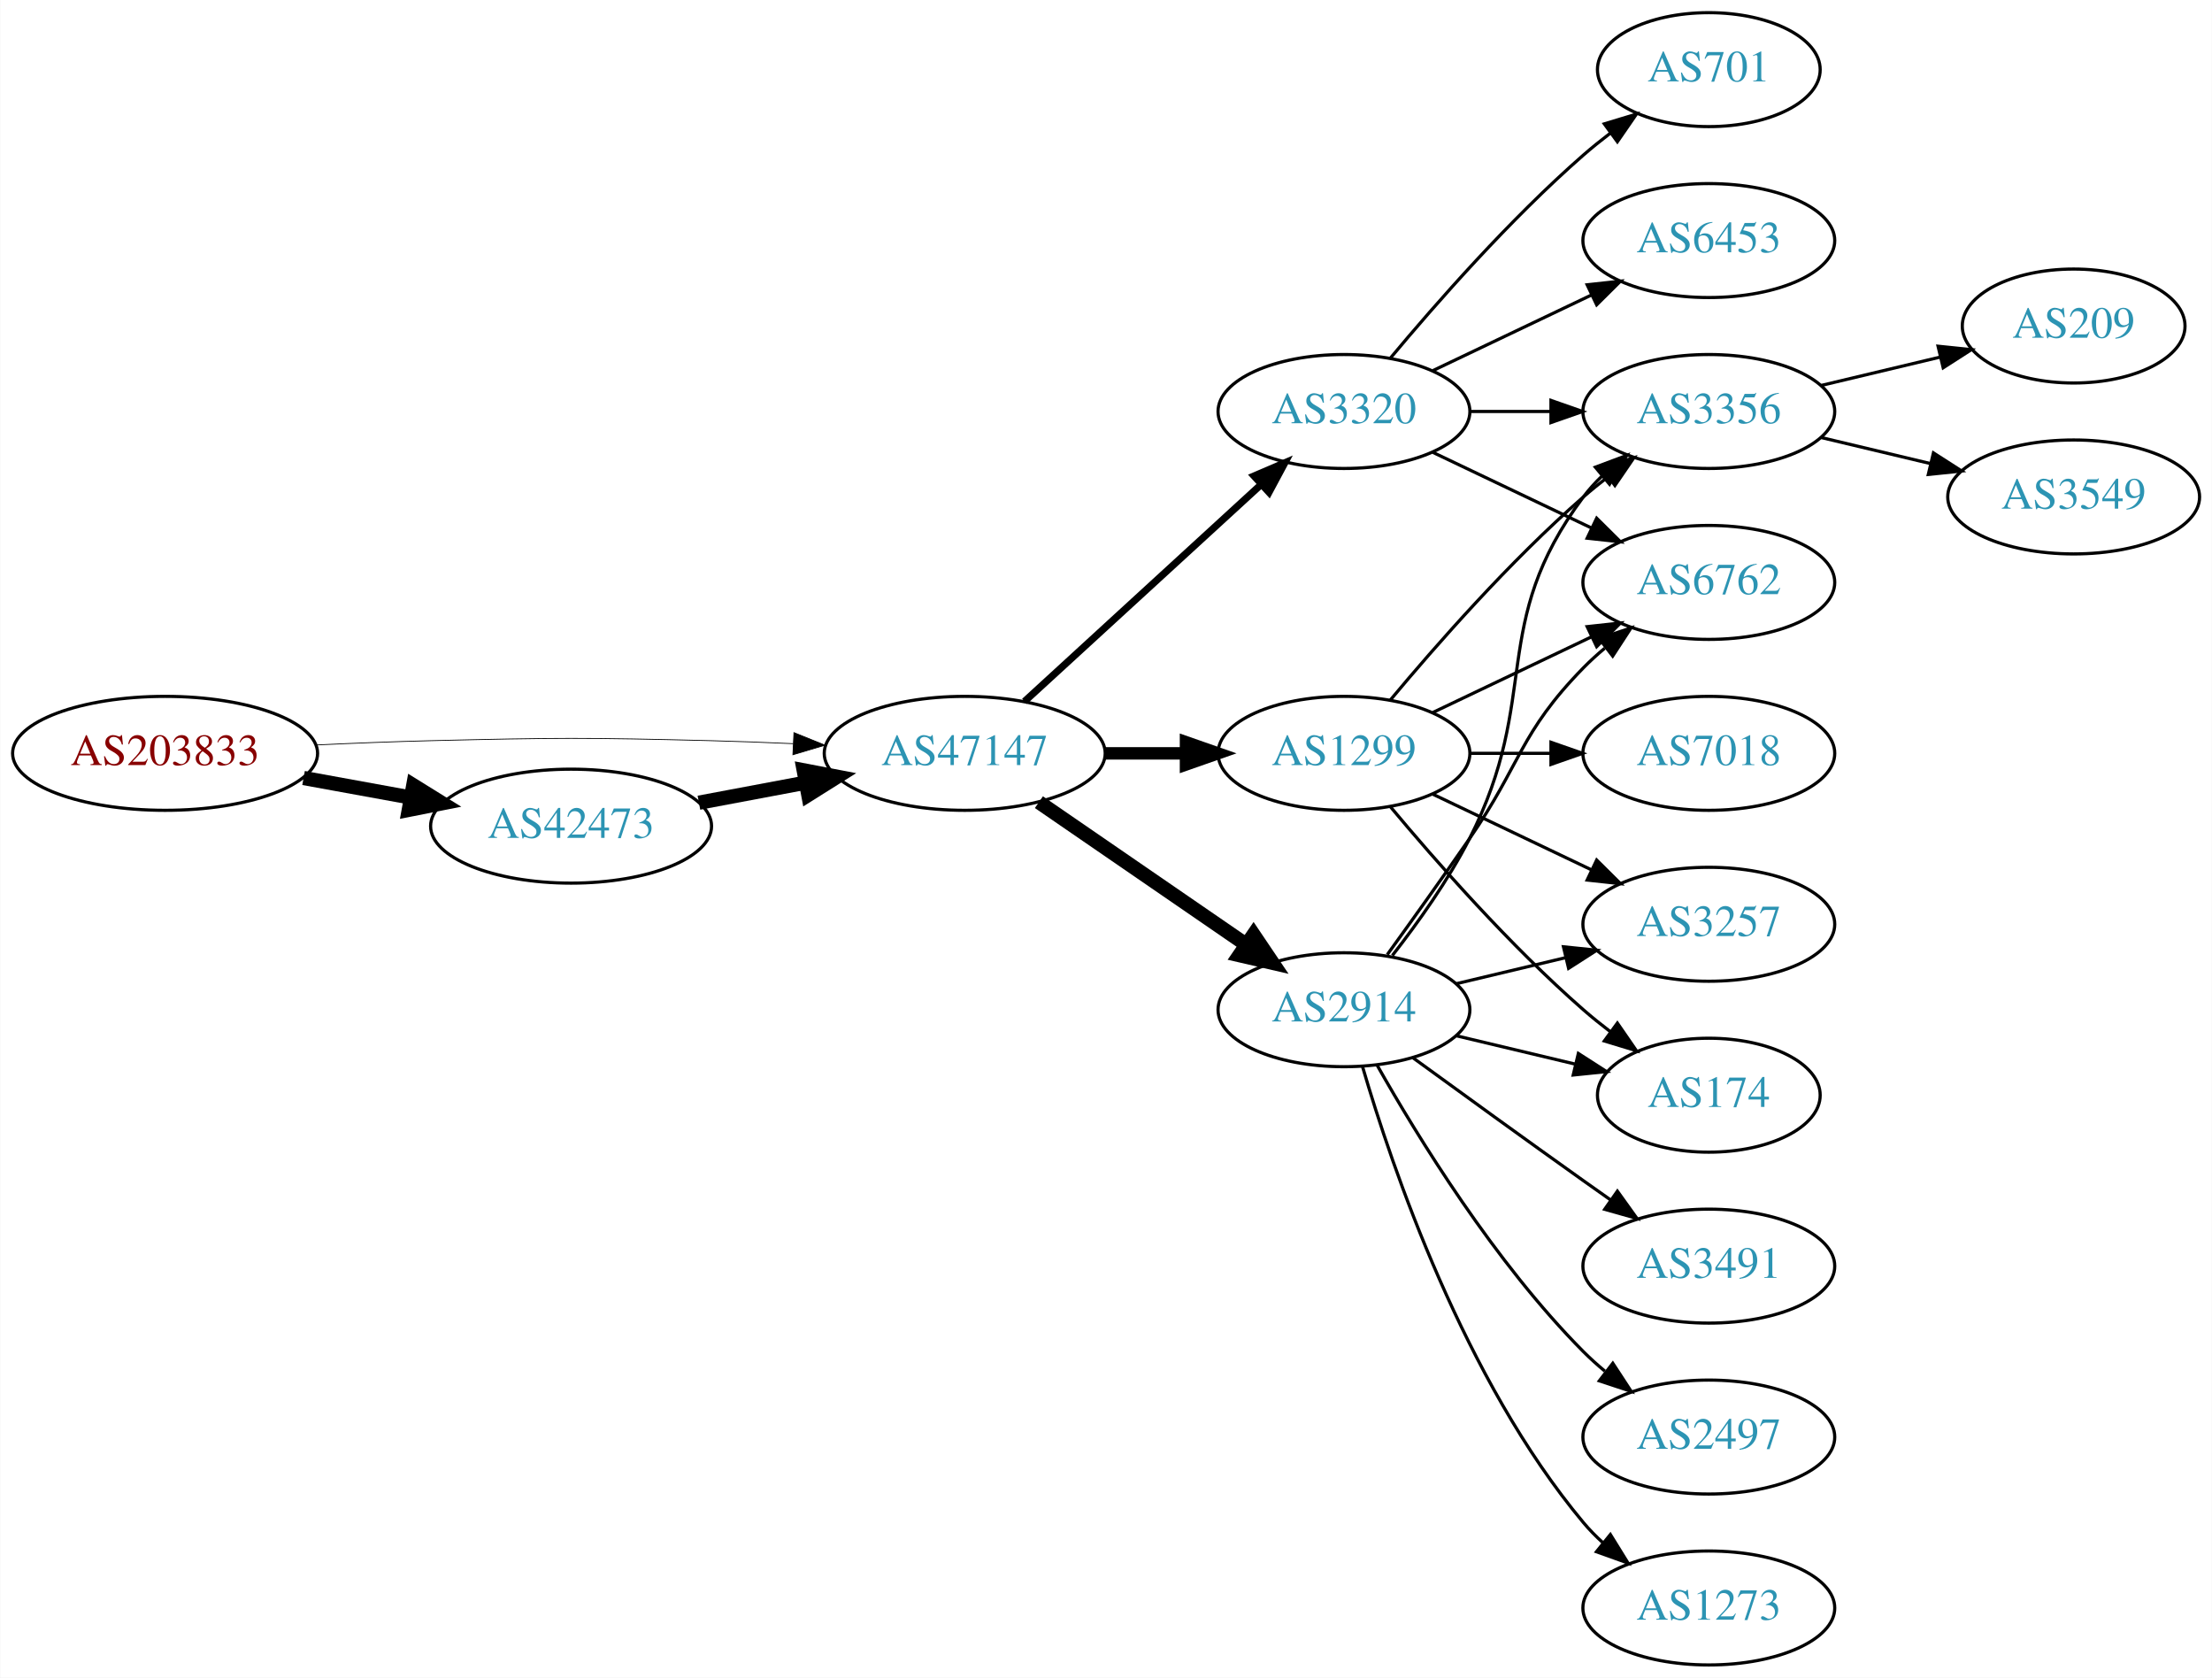
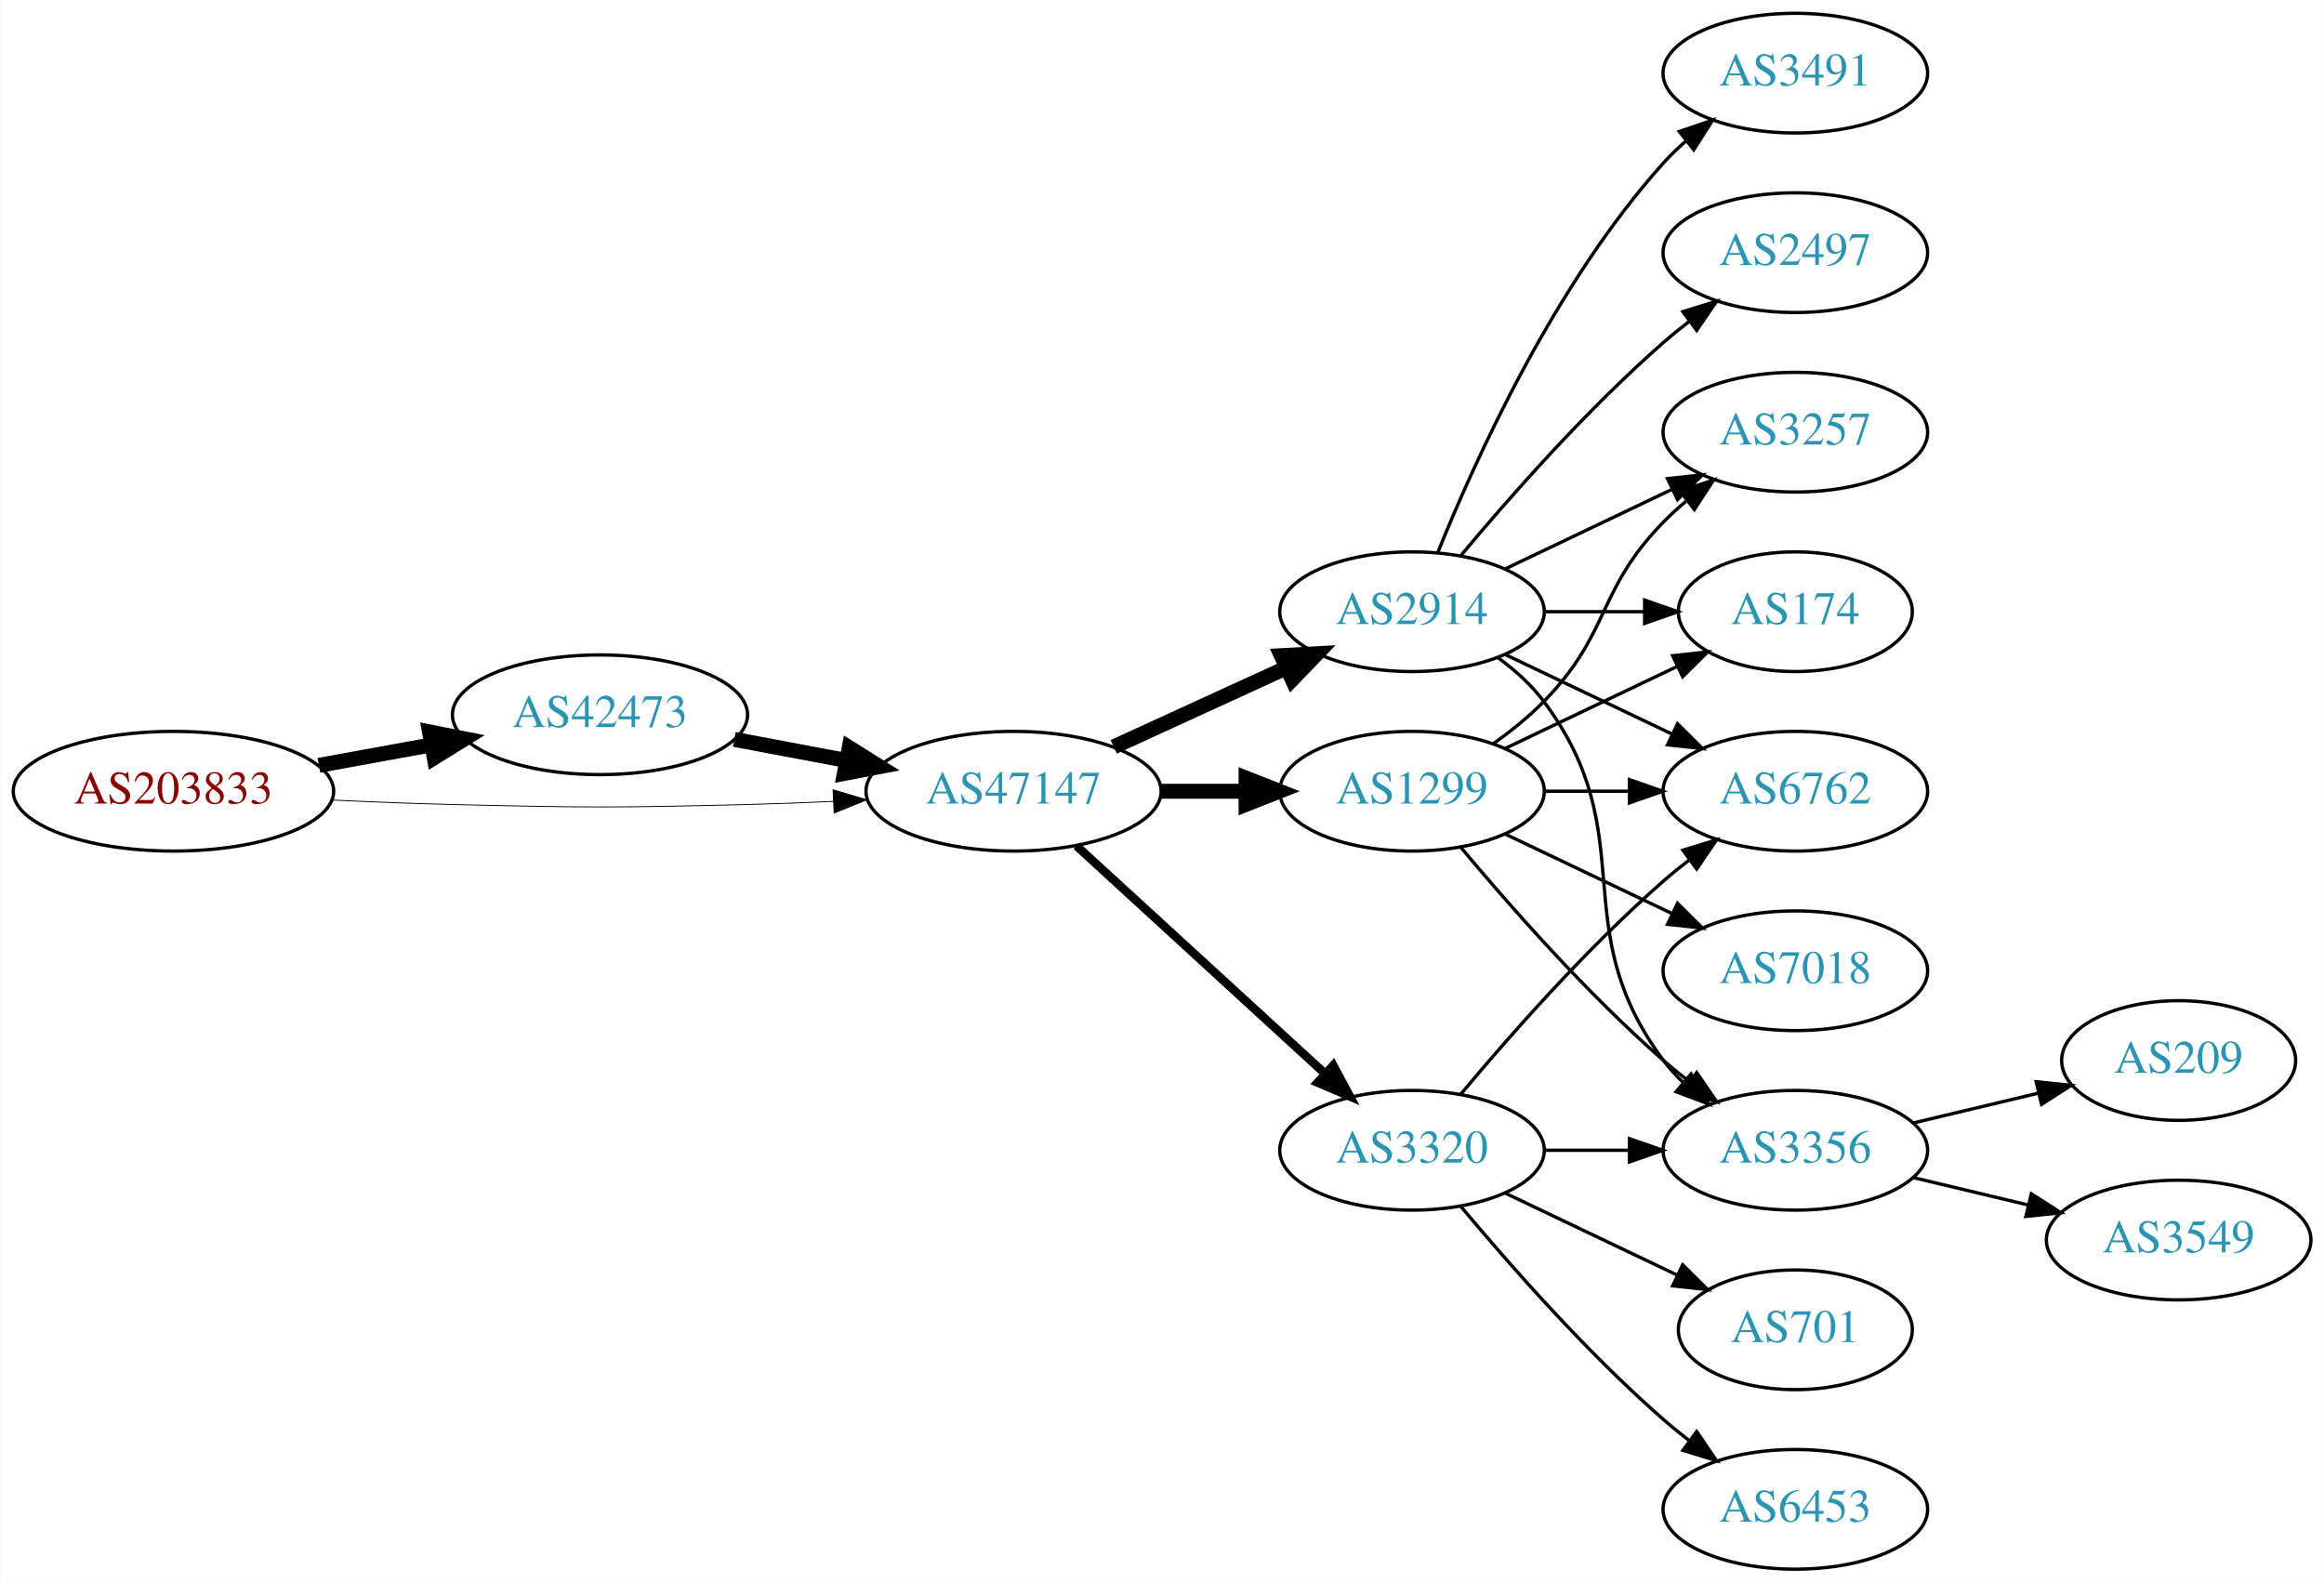
- <svg xmlns="http://www.w3.org/2000/svg" xmlns:xlink="http://www.w3.org/1999/xlink" width="699pt" height="530pt" viewBox="0.00 0.00 698.85 530.00">
-   <g id="graph0" class="graph" transform="scale(1 1) rotate(0) translate(4 526)">
-     <polygon fill="white" stroke="none" points="-4,4 -4,-526 694.855,-526 694.855,4 -4,4" />
+ <svg xmlns="http://www.w3.org/2000/svg" xmlns:xlink="http://www.w3.org/1999/xlink" width="699pt" height="476pt" viewBox="0.00 0.00 698.85 476.00">
+   <g id="graph0" class="graph" transform="scale(1 1) rotate(0) translate(4 472)">
+     <polygon fill="white" stroke="none" points="-4,4 -4,-472 694.855,-472 694.855,4 -4,4" />
    <g id="node1" class="node">
      <g id="a_node1">
        <a xlink:href="/asn/203833" xlink:title="AS203833 ~ Austria [AT]">
-           <ellipse fill="#ffffff" stroke="black" cx="48.096" cy="-288" rx="48.192" ry="18" />
-           <text text-anchor="middle" x="48.096" y="-284.3" font-family="Times,serif" font-size="14.00" fill="#880000">AS203833</text>
+           <ellipse fill="#ffffff" stroke="black" cx="48.096" cy="-234" rx="48.192" ry="18" />
+           <text text-anchor="middle" x="48.096" y="-230.3" font-family="Times,serif" font-size="14.00" fill="#880000">AS203833</text>
        </a>
      </g>
    </g>
    <g id="node2" class="node">
      <g id="a_node2">
        <a xlink:href="/asn/42473" xlink:title="AS42473 ~ ANEXIA Internetdienstleistungs GmbH [AT]">
-           <ellipse fill="#ffffff" stroke="black" cx="176.388" cy="-265" rx="44.393" ry="18" />
-           <text text-anchor="middle" x="176.388" y="-261.3" font-family="Times,serif" font-size="14.00" fill="#2c94b3">AS42473</text>
+           <ellipse fill="#ffffff" stroke="black" cx="176.388" cy="-257" rx="44.393" ry="18" />
+           <text text-anchor="middle" x="176.388" y="-253.3" font-family="Times,serif" font-size="14.00" fill="#2c94b3">AS42473</text>
        </a>
      </g>
    </g>
    <g id="edge1" class="edge">
-       <path fill="none" stroke="black" stroke-width="4.5" d="M91.852,-280.213C102.7,-278.238 114.448,-276.098 125.611,-274.065" />
-       <polygon fill="black" stroke="black" stroke-width="4.5" points="126.523,-277.901 135.656,-272.236 125.112,-270.154 126.523,-277.901" />
+       <path fill="none" stroke="black" stroke-width="4.5" d="M91.852,-241.787C102.7,-243.762 114.448,-245.902 125.611,-247.935" />
+       <polygon fill="black" stroke="black" stroke-width="4.5" points="125.112,-251.846 135.656,-249.764 126.523,-244.099 125.112,-251.846" />
    </g>
    <g id="node3" class="node">
      <g id="a_node3">
        <a xlink:href="/asn/47147" xlink:title="AS47147 ~ ANEXIA Internetdienstleistungs GmbH [AT]">
-           <ellipse fill="#ffffff" stroke="black" cx="300.78" cy="-288" rx="44.393" ry="18" />
-           <text text-anchor="middle" x="300.78" y="-284.3" font-family="Times,serif" font-size="14.00" fill="#2c94b3">AS47147</text>
+           <ellipse fill="#ffffff" stroke="black" cx="300.78" cy="-234" rx="44.393" ry="18" />
+           <text text-anchor="middle" x="300.78" y="-230.3" font-family="Times,serif" font-size="14.00" fill="#2c94b3">AS47147</text>
        </a>
      </g>
    </g>
    <g id="edge2" class="edge">
-       <path fill="none" stroke="black" stroke-width="0.25" d="M96.103,-290.658C107.883,-291.215 120.496,-291.719 132.191,-292 171.466,-292.945 181.311,-292.991 220.584,-292 228.992,-291.788 237.897,-291.449 246.583,-291.056" />
-       <polygon fill="black" stroke="black" stroke-width="0.25" points="246.816,-294.549 256.637,-290.575 246.481,-287.557 246.816,-294.549" />
+       <path fill="none" stroke="black" stroke-width="0.265" d="M96.103,-231.342C107.883,-230.785 120.496,-230.281 132.191,-230 171.466,-229.055 181.311,-229.009 220.584,-230 228.992,-230.212 237.897,-230.551 246.583,-230.944" />
+       <polygon fill="black" stroke="black" stroke-width="0.265" points="246.481,-234.443 256.637,-231.425 246.816,-227.451 246.481,-234.443" />
    </g>
    <g id="edge3" class="edge">
-       <path fill="none" stroke="black" stroke-width="4.5" d="M216.787,-272.404C227.487,-274.415 239.211,-276.618 250.388,-278.718" />
-       <polygon fill="black" stroke="black" stroke-width="4.5" points="249.899,-282.633 260.454,-280.61 251.353,-274.893 249.899,-282.633" />
+       <path fill="none" stroke="black" stroke-width="4.5" d="M216.787,-249.596C227.487,-247.585 239.211,-245.382 250.388,-243.282" />
+       <polygon fill="black" stroke="black" stroke-width="4.5" points="251.353,-247.107 260.454,-241.39 249.899,-239.367 251.353,-247.107" />
    </g>
    <g id="node4" class="node">
      <g id="a_node4">
-         <a xlink:href="/asn/1299" xlink:title="AS1299 ~ Telia Carrier [EU]">
+         <a xlink:href="/asn/2914" xlink:title="AS2914 ~ NTT America, Inc. [US]">
          <ellipse fill="#ffffff" stroke="black" cx="420.622" cy="-288" rx="39.794" ry="18" />
-           <text text-anchor="middle" x="420.622" y="-284.3" font-family="Times,serif" font-size="14.00" fill="#2c94b3">AS1299</text>
+           <text text-anchor="middle" x="420.622" y="-284.3" font-family="Times,serif" font-size="14.00" fill="#2c94b3">AS2914</text>
        </a>
      </g>
    </g>
    <g id="edge4" class="edge">
-       <path fill="none" stroke="black" stroke-width="3.938" d="M344.991,-288C353.303,-288 362.066,-288 370.548,-288" />
-       <polygon fill="black" stroke="black" stroke-width="3.938" points="370.707,-291.5 380.707,-288 370.707,-284.5 370.707,-291.5" />
+       <path fill="none" stroke="black" stroke-width="4.5" d="M330.909,-247.348C346.521,-254.502 365.918,-263.391 382.59,-271.03" />
+       <polygon fill="black" stroke="black" stroke-width="4.5" points="381.311,-274.775 392.042,-275.362 384.592,-267.616 381.311,-274.775" />
    </g>
    <g id="node5" class="node">
      <g id="a_node5">
        <a xlink:href="/asn/3320" xlink:title="AS3320 ~ DTAG [DE]">
-           <ellipse fill="#ffffff" stroke="black" cx="420.622" cy="-396" rx="39.794" ry="18" />
-           <text text-anchor="middle" x="420.622" y="-392.3" font-family="Times,serif" font-size="14.00" fill="#2c94b3">AS3320</text>
+           <ellipse fill="#ffffff" stroke="black" cx="420.622" cy="-126" rx="39.794" ry="18" />
+           <text text-anchor="middle" x="420.622" y="-122.3" font-family="Times,serif" font-size="14.00" fill="#2c94b3">AS3320</text>
        </a>
      </g>
    </g>
    <g id="edge5" class="edge">
-       <path fill="none" stroke="black" stroke-width="2.25" d="M319.677,-304.403C339.606,-322.667 371.963,-352.322 394.44,-372.921" />
-       <polygon fill="black" stroke="black" stroke-width="2.25" points="392.205,-375.62 401.942,-379.797 396.935,-370.46 392.205,-375.62" />
+       <path fill="none" stroke="black" stroke-width="2.571" d="M319.677,-217.597C339.606,-199.333 371.963,-169.678 394.44,-149.079" />
+       <polygon fill="black" stroke="black" stroke-width="2.571" points="396.935,-151.54 401.942,-142.203 392.205,-146.38 396.935,-151.54" />
    </g>
    <g id="node6" class="node">
      <g id="a_node6">
-         <a xlink:href="/asn/2914" xlink:title="AS2914 ~ NTT America, Inc. [US]">
-           <ellipse fill="#ffffff" stroke="black" cx="420.622" cy="-207" rx="39.794" ry="18" />
-           <text text-anchor="middle" x="420.622" y="-203.3" font-family="Times,serif" font-size="14.00" fill="#2c94b3">AS2914</text>
+         <a xlink:href="/asn/1299" xlink:title="AS1299 ~ Telia Carrier [EU]">
+           <ellipse fill="#ffffff" stroke="black" cx="420.622" cy="-234" rx="39.794" ry="18" />
+           <text text-anchor="middle" x="420.622" y="-230.3" font-family="Times,serif" font-size="14.00" fill="#2c94b3">AS1299</text>
        </a>
      </g>
    </g>
    <g id="edge6" class="edge">
-       <path fill="none" stroke="black" stroke-width="4.5" d="M324.222,-272.574C342.804,-259.802 369.365,-241.545 389.744,-227.537" />
-       <polygon fill="black" stroke="black" stroke-width="4.5" points="392.048,-230.731 398.058,-221.822 387.587,-224.242 392.048,-230.731" />
+       <path fill="none" stroke="black" stroke-width="4.5" d="M344.991,-234C353.303,-234 362.066,-234 370.548,-234" />
+       <polygon fill="black" stroke="black" stroke-width="4.5" points="370.707,-237.938 380.707,-234 370.707,-230.063 370.707,-237.938" />
    </g>
    <g id="node7" class="node">
      <g id="a_node7">
        <a xlink:href="/asn/3356" xlink:title="AS3356 ~ Level 3 Parent, LLC [US]">
+           <ellipse fill="#ffffff" stroke="black" cx="535.915" cy="-126" rx="39.794" ry="18" />
+           <text text-anchor="middle" x="535.915" y="-122.3" font-family="Times,serif" font-size="14.00" fill="#2c94b3">AS3356</text>
+         </a>
+       </g>
+     </g>
+     <g id="edge7" class="edge">
+       <path fill="none" stroke="black" d="M446.553,-274.118C451.629,-270.389 456.547,-265.984 460.269,-261 490.54,-220.458 465.997,-193.542 496.269,-153 498.013,-150.664 500.021,-148.455 502.184,-146.383" />
+       <polygon fill="black" stroke="black" points="504.543,-148.973 509.984,-139.882 500.062,-143.595 504.543,-148.973" />
+     </g>
+     <g id="node8" class="node">
+       <g id="a_node8">
+         <a xlink:href="/asn/6762" xlink:title="AS6762 ~ TELECOM ITALIA SPARKLE S.p.A. [IT]">
+           <ellipse fill="#ffffff" stroke="black" cx="535.915" cy="-234" rx="39.794" ry="18" />
+           <text text-anchor="middle" x="535.915" y="-230.3" font-family="Times,serif" font-size="14.00" fill="#2c94b3">AS6762</text>
+         </a>
+       </g>
+     </g>
+     <g id="edge8" class="edge">
+       <path fill="none" stroke="black" d="M448.759,-275.066C463.753,-267.919 482.574,-258.948 498.797,-251.215" />
+       <polygon fill="black" stroke="black" points="500.479,-254.291 508,-246.829 497.467,-247.972 500.479,-254.291" />
+     </g>
+     <g id="node9" class="node">
+       <g id="a_node9">
+         <a xlink:href="/asn/3257" xlink:title="AS3257 ~ GTT [DE]">
+           <ellipse fill="#ffffff" stroke="black" cx="535.915" cy="-342" rx="39.794" ry="18" />
+           <text text-anchor="middle" x="535.915" y="-338.3" font-family="Times,serif" font-size="14.00" fill="#2c94b3">AS3257</text>
+         </a>
+       </g>
+     </g>
+     <g id="edge9" class="edge">
+       <path fill="none" stroke="black" d="M448.759,-300.934C463.753,-308.081 482.574,-317.052 498.797,-324.785" />
+       <polygon fill="black" stroke="black" points="497.467,-328.028 508,-329.171 500.479,-321.709 497.467,-328.028" />
+     </g>
+     <g id="node10" class="node">
+       <g id="a_node10">
+         <a xlink:href="/asn/174" xlink:title="AS174 ~ Cogent Communications [US]">
+           <ellipse fill="#ffffff" stroke="black" cx="535.915" cy="-288" rx="35.194" ry="18" />
+           <text text-anchor="middle" x="535.915" y="-284.3" font-family="Times,serif" font-size="14.00" fill="#2c94b3">AS174</text>
+         </a>
+       </g>
+     </g>
+     <g id="edge10" class="edge">
+       <path fill="none" stroke="black" d="M460.294,-288C470,-288 480.491,-288 490.453,-288" />
+       <polygon fill="black" stroke="black" points="490.59,-291.5 500.59,-288 490.59,-284.5 490.59,-291.5" />
+     </g>
+     <g id="node11" class="node">
+       <g id="a_node11">
+         <a xlink:href="/asn/2497" xlink:title="AS2497 ~ Internet Initiative Japan Inc. [JP]">
          <ellipse fill="#ffffff" stroke="black" cx="535.915" cy="-396" rx="39.794" ry="18" />
-           <text text-anchor="middle" x="535.915" y="-392.3" font-family="Times,serif" font-size="14.00" fill="#2c94b3">AS3356</text>
-         </a>
-       </g>
-     </g>
-     <g id="edge21" class="edge">
+           <text text-anchor="middle" x="535.915" y="-392.3" font-family="Times,serif" font-size="14.00" fill="#2c94b3">AS2497</text>
+         </a>
+       </g>
+     </g>
+     <g id="edge11" class="edge">
      <path fill="none" stroke="black" d="M435.252,-304.817C449.535,-321.929 473.081,-348.745 496.269,-369 498.734,-371.154 501.373,-373.294 504.07,-375.372" />
      <polygon fill="black" stroke="black" points="502.095,-378.264 512.225,-381.37 506.244,-372.625 502.095,-378.264" />
    </g>
-     <g id="node10" class="node">
-       <g id="a_node10">
-         <a xlink:href="/asn/6762" xlink:title="AS6762 ~ TELECOM ITALIA SPARKLE S.p.A. [IT]">
-           <ellipse fill="#ffffff" stroke="black" cx="535.915" cy="-342" rx="39.794" ry="18" />
-           <text text-anchor="middle" x="535.915" y="-338.3" font-family="Times,serif" font-size="14.00" fill="#2c94b3">AS6762</text>
-         </a>
-       </g>
-     </g>
-     <g id="edge20" class="edge">
-       <path fill="none" stroke="black" d="M448.759,-300.934C463.753,-308.081 482.574,-317.052 498.797,-324.785" />
-       <polygon fill="black" stroke="black" points="497.467,-328.028 508,-329.171 500.479,-321.709 497.467,-328.028" />
-     </g>
    <g id="node12" class="node">
      <g id="a_node12">
-         <a xlink:href="/asn/3257" xlink:title="AS3257 ~ GTT [DE]">
-           <ellipse fill="#ffffff" stroke="black" cx="535.915" cy="-234" rx="39.794" ry="18" />
-           <text text-anchor="middle" x="535.915" y="-230.3" font-family="Times,serif" font-size="14.00" fill="#2c94b3">AS3257</text>
+         <a xlink:href="/asn/3491" xlink:title="AS3491 ~ PCCW Global, Inc. [US]">
+           <ellipse fill="#ffffff" stroke="black" cx="535.915" cy="-450" rx="39.794" ry="18" />
+           <text text-anchor="middle" x="535.915" y="-446.3" font-family="Times,serif" font-size="14.00" fill="#2c94b3">AS3491</text>
+         </a>
+       </g>
+     </g>
+     <g id="edge12" class="edge">
+       <path fill="none" stroke="black" d="M428.37,-305.787C439.421,-333.243 463.474,-386.578 496.269,-423 498.271,-425.224 500.49,-427.363 502.822,-429.397" />
+       <polygon fill="black" stroke="black" points="501.021,-432.433 511.041,-435.873 505.353,-426.935 501.021,-432.433" />
+     </g>
+     <g id="edge15" class="edge">
+       <path fill="none" stroke="black" d="M460.294,-126C468.497,-126 477.261,-126 485.794,-126" />
+       <polygon fill="black" stroke="black" points="486.033,-129.5 496.033,-126 486.033,-122.5 486.033,-129.5" />
+     </g>
+     <g id="edge16" class="edge">
+       <path fill="none" stroke="black" d="M435.252,-142.817C449.535,-159.929 473.081,-186.745 496.269,-207 498.734,-209.154 501.373,-211.294 504.07,-213.372" />
+       <polygon fill="black" stroke="black" points="502.095,-216.264 512.225,-219.37 506.244,-210.625 502.095,-216.264" />
+     </g>
+     <g id="node15" class="node">
+       <g id="a_node15">
+         <a xlink:href="/asn/701" xlink:title="AS701 ~ UUNET [US]">
+           <ellipse fill="#ffffff" stroke="black" cx="535.915" cy="-72" rx="35.194" ry="18" />
+           <text text-anchor="middle" x="535.915" y="-68.3" font-family="Times,serif" font-size="14.00" fill="#2c94b3">AS701</text>
+         </a>
+       </g>
+     </g>
+     <g id="edge17" class="edge">
+       <path fill="none" stroke="black" d="M448.759,-113.066C464.19,-105.71 483.676,-96.423 500.211,-88.541" />
+       <polygon fill="black" stroke="black" points="502.032,-91.551 509.553,-84.089 499.02,-85.232 502.032,-91.551" />
+     </g>
+     <g id="node16" class="node">
+       <g id="a_node16">
+         <a xlink:href="/asn/6453" xlink:title="AS6453 ~ TATA COMMUNICATIONS (AMERICA) INC [US]">
+           <ellipse fill="#ffffff" stroke="black" cx="535.915" cy="-18" rx="39.794" ry="18" />
+           <text text-anchor="middle" x="535.915" y="-14.3" font-family="Times,serif" font-size="14.00" fill="#2c94b3">AS6453</text>
        </a>
      </g>
    </g>
    <g id="edge18" class="edge">
-       <path fill="none" stroke="black" d="M448.759,-275.066C463.753,-267.919 482.574,-258.948 498.797,-251.215" />
-       <polygon fill="black" stroke="black" points="500.479,-254.291 508,-246.829 497.467,-247.972 500.479,-254.291" />
+       <path fill="none" stroke="black" d="M435.252,-109.183C449.535,-92.071 473.081,-65.255 496.269,-45 498.734,-42.846 501.373,-40.706 504.07,-38.628" />
+       <polygon fill="black" stroke="black" points="506.244,-41.375 512.225,-32.63 502.095,-35.736 506.244,-41.375" />
+     </g>
+     <g id="edge21" class="edge">
+       <path fill="none" stroke="black" d="M435.252,-217.183C449.535,-200.071 473.081,-173.255 496.269,-153 498.734,-150.846 501.373,-148.706 504.07,-146.628" />
+       <polygon fill="black" stroke="black" points="506.244,-149.375 512.225,-140.63 502.095,-143.736 506.244,-149.375" />
+     </g>
+     <g id="edge19" class="edge">
+       <path fill="none" stroke="black" d="M460.294,-234C468.497,-234 477.261,-234 485.794,-234" />
+       <polygon fill="black" stroke="black" points="486.033,-237.5 496.033,-234 486.033,-230.5 486.033,-237.5" />
+     </g>
+     <g id="edge22" class="edge">
+       <path fill="none" stroke="black" d="M445.216,-248.389C450.472,-252.148 455.804,-256.437 460.269,-261 480.441,-281.617 476.096,-294.383 496.269,-315 498.362,-317.139 500.645,-319.218 503.022,-321.21" />
+       <polygon fill="black" stroke="black" points="501.265,-324.275 511.321,-327.611 505.54,-318.732 501.265,-324.275" />
+     </g>
+     <g id="edge23" class="edge">
+       <path fill="none" stroke="black" d="M448.759,-246.934C464.19,-254.29 483.676,-263.577 500.211,-271.459" />
+       <polygon fill="black" stroke="black" points="499.02,-274.768 509.553,-275.911 502.032,-268.449 499.02,-274.768" />
+     </g>
+     <g id="node17" class="node">
+       <g id="a_node17">
+         <a xlink:href="/asn/7018" xlink:title="AS7018 ~ AT&amp;T Services, Inc. [US]">
+           <ellipse fill="#ffffff" stroke="black" cx="535.915" cy="-180" rx="39.794" ry="18" />
+           <text text-anchor="middle" x="535.915" y="-176.3" font-family="Times,serif" font-size="14.00" fill="#2c94b3">AS7018</text>
+         </a>
+       </g>
+     </g>
+     <g id="edge20" class="edge">
+       <path fill="none" stroke="black" d="M448.759,-221.066C463.753,-213.919 482.574,-204.948 498.797,-197.215" />
+       <polygon fill="black" stroke="black" points="500.479,-200.291 508,-192.829 497.467,-193.972 500.479,-200.291" />
    </g>
    <g id="node13" class="node">
      <g id="a_node13">
-         <a xlink:href="/asn/174" xlink:title="AS174 ~ Cogent Communications [US]">
-           <ellipse fill="#ffffff" stroke="black" cx="535.915" cy="-180" rx="35.194" ry="18" />
-           <text text-anchor="middle" x="535.915" y="-176.3" font-family="Times,serif" font-size="14.00" fill="#2c94b3">AS174</text>
-         </a>
-       </g>
-     </g>
-     <g id="edge22" class="edge">
-       <path fill="none" stroke="black" d="M435.252,-271.183C449.535,-254.071 473.081,-227.255 496.269,-207 498.939,-204.668 501.811,-202.352 504.742,-200.114" />
-       <polygon fill="black" stroke="black" points="507.019,-202.784 513.033,-194.061 502.892,-197.13 507.019,-202.784" />
-     </g>
-     <g id="node16" class="node">
-       <g id="a_node16">
-         <a xlink:href="/asn/7018" xlink:title="AS7018 ~ AT&amp;T Services, Inc. [US]">
-           <ellipse fill="#ffffff" stroke="black" cx="535.915" cy="-288" rx="39.794" ry="18" />
-           <text text-anchor="middle" x="535.915" y="-284.3" font-family="Times,serif" font-size="14.00" fill="#2c94b3">AS7018</text>
-         </a>
-       </g>
-     </g>
-     <g id="edge19" class="edge">
-       <path fill="none" stroke="black" d="M460.294,-288C468.497,-288 477.261,-288 485.794,-288" />
-       <polygon fill="black" stroke="black" points="486.033,-291.5 496.033,-288 486.033,-284.5 486.033,-291.5" />
-     </g>
-     <g id="edge7" class="edge">
-       <path fill="none" stroke="black" d="M460.294,-396C468.497,-396 477.261,-396 485.794,-396" />
-       <polygon fill="black" stroke="black" points="486.033,-399.5 496.033,-396 486.033,-392.5 486.033,-399.5" />
-     </g>
-     <g id="node8" class="node">
-       <g id="a_node8">
-         <a xlink:href="/asn/701" xlink:title="AS701 ~ UUNET [US]">
-           <ellipse fill="#ffffff" stroke="black" cx="535.915" cy="-504" rx="35.194" ry="18" />
-           <text text-anchor="middle" x="535.915" y="-500.3" font-family="Times,serif" font-size="14.00" fill="#2c94b3">AS701</text>
-         </a>
-       </g>
-     </g>
-     <g id="edge8" class="edge">
-       <path fill="none" stroke="black" d="M435.252,-412.817C449.535,-429.929 473.081,-456.745 496.269,-477 498.939,-479.332 501.811,-481.648 504.742,-483.886" />
-       <polygon fill="black" stroke="black" points="502.892,-486.87 513.033,-489.939 507.019,-481.216 502.892,-486.87" />
-     </g>
-     <g id="node9" class="node">
-       <g id="a_node9">
-         <a xlink:href="/asn/6453" xlink:title="AS6453 ~ TATA COMMUNICATIONS (AMERICA) INC [US]">
-           <ellipse fill="#ffffff" stroke="black" cx="535.915" cy="-450" rx="39.794" ry="18" />
-           <text text-anchor="middle" x="535.915" y="-446.3" font-family="Times,serif" font-size="14.00" fill="#2c94b3">AS6453</text>
-         </a>
-       </g>
-     </g>
-     <g id="edge9" class="edge">
-       <path fill="none" stroke="black" d="M448.759,-408.934C463.753,-416.081 482.574,-425.052 498.797,-432.785" />
-       <polygon fill="black" stroke="black" points="497.467,-436.028 508,-437.171 500.479,-429.709 497.467,-436.028" />
-     </g>
-     <g id="edge10" class="edge">
-       <path fill="none" stroke="black" d="M448.759,-383.066C463.753,-375.919 482.574,-366.948 498.797,-359.215" />
-       <polygon fill="black" stroke="black" points="500.479,-362.291 508,-354.829 497.467,-355.972 500.479,-362.291" />
+         <a xlink:href="/asn/209" xlink:title="AS209 ~ CenturyLink Communications, LLC [US]">
+           <ellipse fill="#ffffff" stroke="black" cx="651.208" cy="-153" rx="35.194" ry="18" />
+           <text text-anchor="middle" x="651.208" y="-149.3" font-family="Times,serif" font-size="14.00" fill="#2c94b3">AS209</text>
+         </a>
+       </g>
    </g>
    <g id="edge13" class="edge">
-       <path fill="none" stroke="black" d="M435.919,-224.14C443.905,-234.353 453.567,-247.853 460.269,-261 483.249,-306.077 465.997,-328.458 496.269,-369 498.013,-371.336 500.021,-373.545 502.184,-375.617" />
-       <polygon fill="black" stroke="black" points="500.062,-378.405 509.984,-382.118 504.543,-373.027 500.062,-378.405" />
-     </g>
-     <g id="edge12" class="edge">
-       <path fill="none" stroke="black" d="M434.302,-224.406C441.917,-234.937 451.75,-248.67 460.269,-261 476.665,-284.731 476.096,-294.383 496.269,-315 498.362,-317.139 500.645,-319.218 503.022,-321.21" />
-       <polygon fill="black" stroke="black" points="501.265,-324.275 511.321,-327.611 505.54,-318.732 501.265,-324.275" />
-     </g>
-     <g id="node11" class="node">
-       <g id="a_node11">
-         <a xlink:href="/asn/3491" xlink:title="AS3491 ~ PCCW Global, Inc. [US]">
-           <ellipse fill="#ffffff" stroke="black" cx="535.915" cy="-126" rx="39.794" ry="18" />
-           <text text-anchor="middle" x="535.915" y="-122.3" font-family="Times,serif" font-size="14.00" fill="#2c94b3">AS3491</text>
-         </a>
-       </g>
-     </g>
-     <g id="edge11" class="edge">
-       <path fill="none" stroke="black" d="M442.471,-191.778C457.404,-180.909 478.018,-165.975 496.269,-153 499.089,-150.995 502.032,-148.915 504.98,-146.841" />
-       <polygon fill="black" stroke="black" points="507.026,-149.681 513.205,-141.074 503.008,-143.95 507.026,-149.681" />
-     </g>
-     <g id="edge14" class="edge">
-       <path fill="none" stroke="black" d="M456.229,-215.248C467.101,-217.838 479.255,-220.735 490.698,-223.462" />
-       <polygon fill="black" stroke="black" points="489.981,-226.889 500.52,-225.803 491.604,-220.08 489.981,-226.889" />
-     </g>
-     <g id="edge15" class="edge">
-       <path fill="none" stroke="black" d="M456.229,-198.752C468.024,-195.942 481.329,-192.771 493.596,-189.847" />
-       <polygon fill="black" stroke="black" points="494.685,-193.186 503.601,-187.463 493.062,-186.376 494.685,-193.186" />
+       <path fill="none" stroke="black" d="M571.522,-134.248C583.317,-137.058 596.622,-140.229 608.889,-143.153" />
+       <polygon fill="black" stroke="black" points="608.355,-146.624 618.894,-145.537 609.978,-139.814 608.355,-146.624" />
    </g>
    <g id="node14" class="node">
      <g id="a_node14">
-         <a xlink:href="/asn/2497" xlink:title="AS2497 ~ Internet Initiative Japan Inc. [JP]">
-           <ellipse fill="#ffffff" stroke="black" cx="535.915" cy="-72" rx="39.794" ry="18" />
-           <text text-anchor="middle" x="535.915" y="-68.3" font-family="Times,serif" font-size="14.00" fill="#2c94b3">AS2497</text>
-         </a>
-       </g>
-     </g>
-     <g id="edge16" class="edge">
-       <path fill="none" stroke="black" d="M431.082,-189.51C443.864,-166.904 468.296,-127.114 496.269,-99 498.379,-96.879 500.676,-94.812 503.061,-92.829" />
-       <polygon fill="black" stroke="black" points="505.577,-95.31 511.376,-86.444 501.313,-89.758 505.577,-95.31" />
-     </g>
-     <g id="node15" class="node">
-       <g id="a_node15">
-         <a xlink:href="/asn/1273" xlink:title="AS1273 ~ Vodafone Group PLC [EU]">
-           <ellipse fill="#ffffff" stroke="black" cx="535.915" cy="-18" rx="39.794" ry="18" />
-           <text text-anchor="middle" x="535.915" y="-14.3" font-family="Times,serif" font-size="14.00" fill="#2c94b3">AS1273</text>
-         </a>
-       </g>
-     </g>
-     <g id="edge17" class="edge">
-       <path fill="none" stroke="black" d="M426.496,-188.998C435.81,-157.156 458.627,-90.019 496.269,-45 498.139,-42.763 500.237,-40.626 502.464,-38.604" />
-       <polygon fill="black" stroke="black" points="504.81,-41.208 510.383,-32.196 500.407,-35.766 504.81,-41.208" />
-     </g>
-     <g id="node17" class="node">
-       <g id="a_node17">
-         <a xlink:href="/asn/209" xlink:title="AS209 ~ CenturyLink Communications, LLC [US]">
-           <ellipse fill="#ffffff" stroke="black" cx="651.208" cy="-423" rx="35.194" ry="18" />
-           <text text-anchor="middle" x="651.208" y="-419.3" font-family="Times,serif" font-size="14.00" fill="#2c94b3">AS209</text>
-         </a>
-       </g>
-     </g>
-     <g id="edge23" class="edge">
-       <path fill="none" stroke="black" d="M571.522,-404.248C583.317,-407.058 596.622,-410.229 608.889,-413.153" />
-       <polygon fill="black" stroke="black" points="608.355,-416.624 618.894,-415.537 609.978,-409.814 608.355,-416.624" />
-     </g>
-     <g id="node18" class="node">
-       <g id="a_node18">
        <a xlink:href="/asn/3549" xlink:title="AS3549 ~ Level 3 Parent, LLC [US]">
-           <ellipse fill="#ffffff" stroke="black" cx="651.208" cy="-369" rx="39.794" ry="18" />
-           <text text-anchor="middle" x="651.208" y="-365.3" font-family="Times,serif" font-size="14.00" fill="#2c94b3">AS3549</text>
-         </a>
-       </g>
-     </g>
-     <g id="edge24" class="edge">
-       <path fill="none" stroke="black" d="M571.522,-387.752C582.394,-385.162 594.548,-382.265 605.991,-379.538" />
-       <polygon fill="black" stroke="black" points="606.897,-382.92 615.813,-377.197 605.274,-376.111 606.897,-382.92" />
+           <ellipse fill="#ffffff" stroke="black" cx="651.208" cy="-99" rx="39.794" ry="18" />
+           <text text-anchor="middle" x="651.208" y="-95.3" font-family="Times,serif" font-size="14.00" fill="#2c94b3">AS3549</text>
+         </a>
+       </g>
+     </g>
+     <g id="edge14" class="edge">
+       <path fill="none" stroke="black" d="M571.522,-117.752C582.394,-115.162 594.548,-112.265 605.991,-109.538" />
+       <polygon fill="black" stroke="black" points="606.897,-112.92 615.813,-107.197 605.274,-106.111 606.897,-112.92" />
    </g>
  </g>
</svg>
